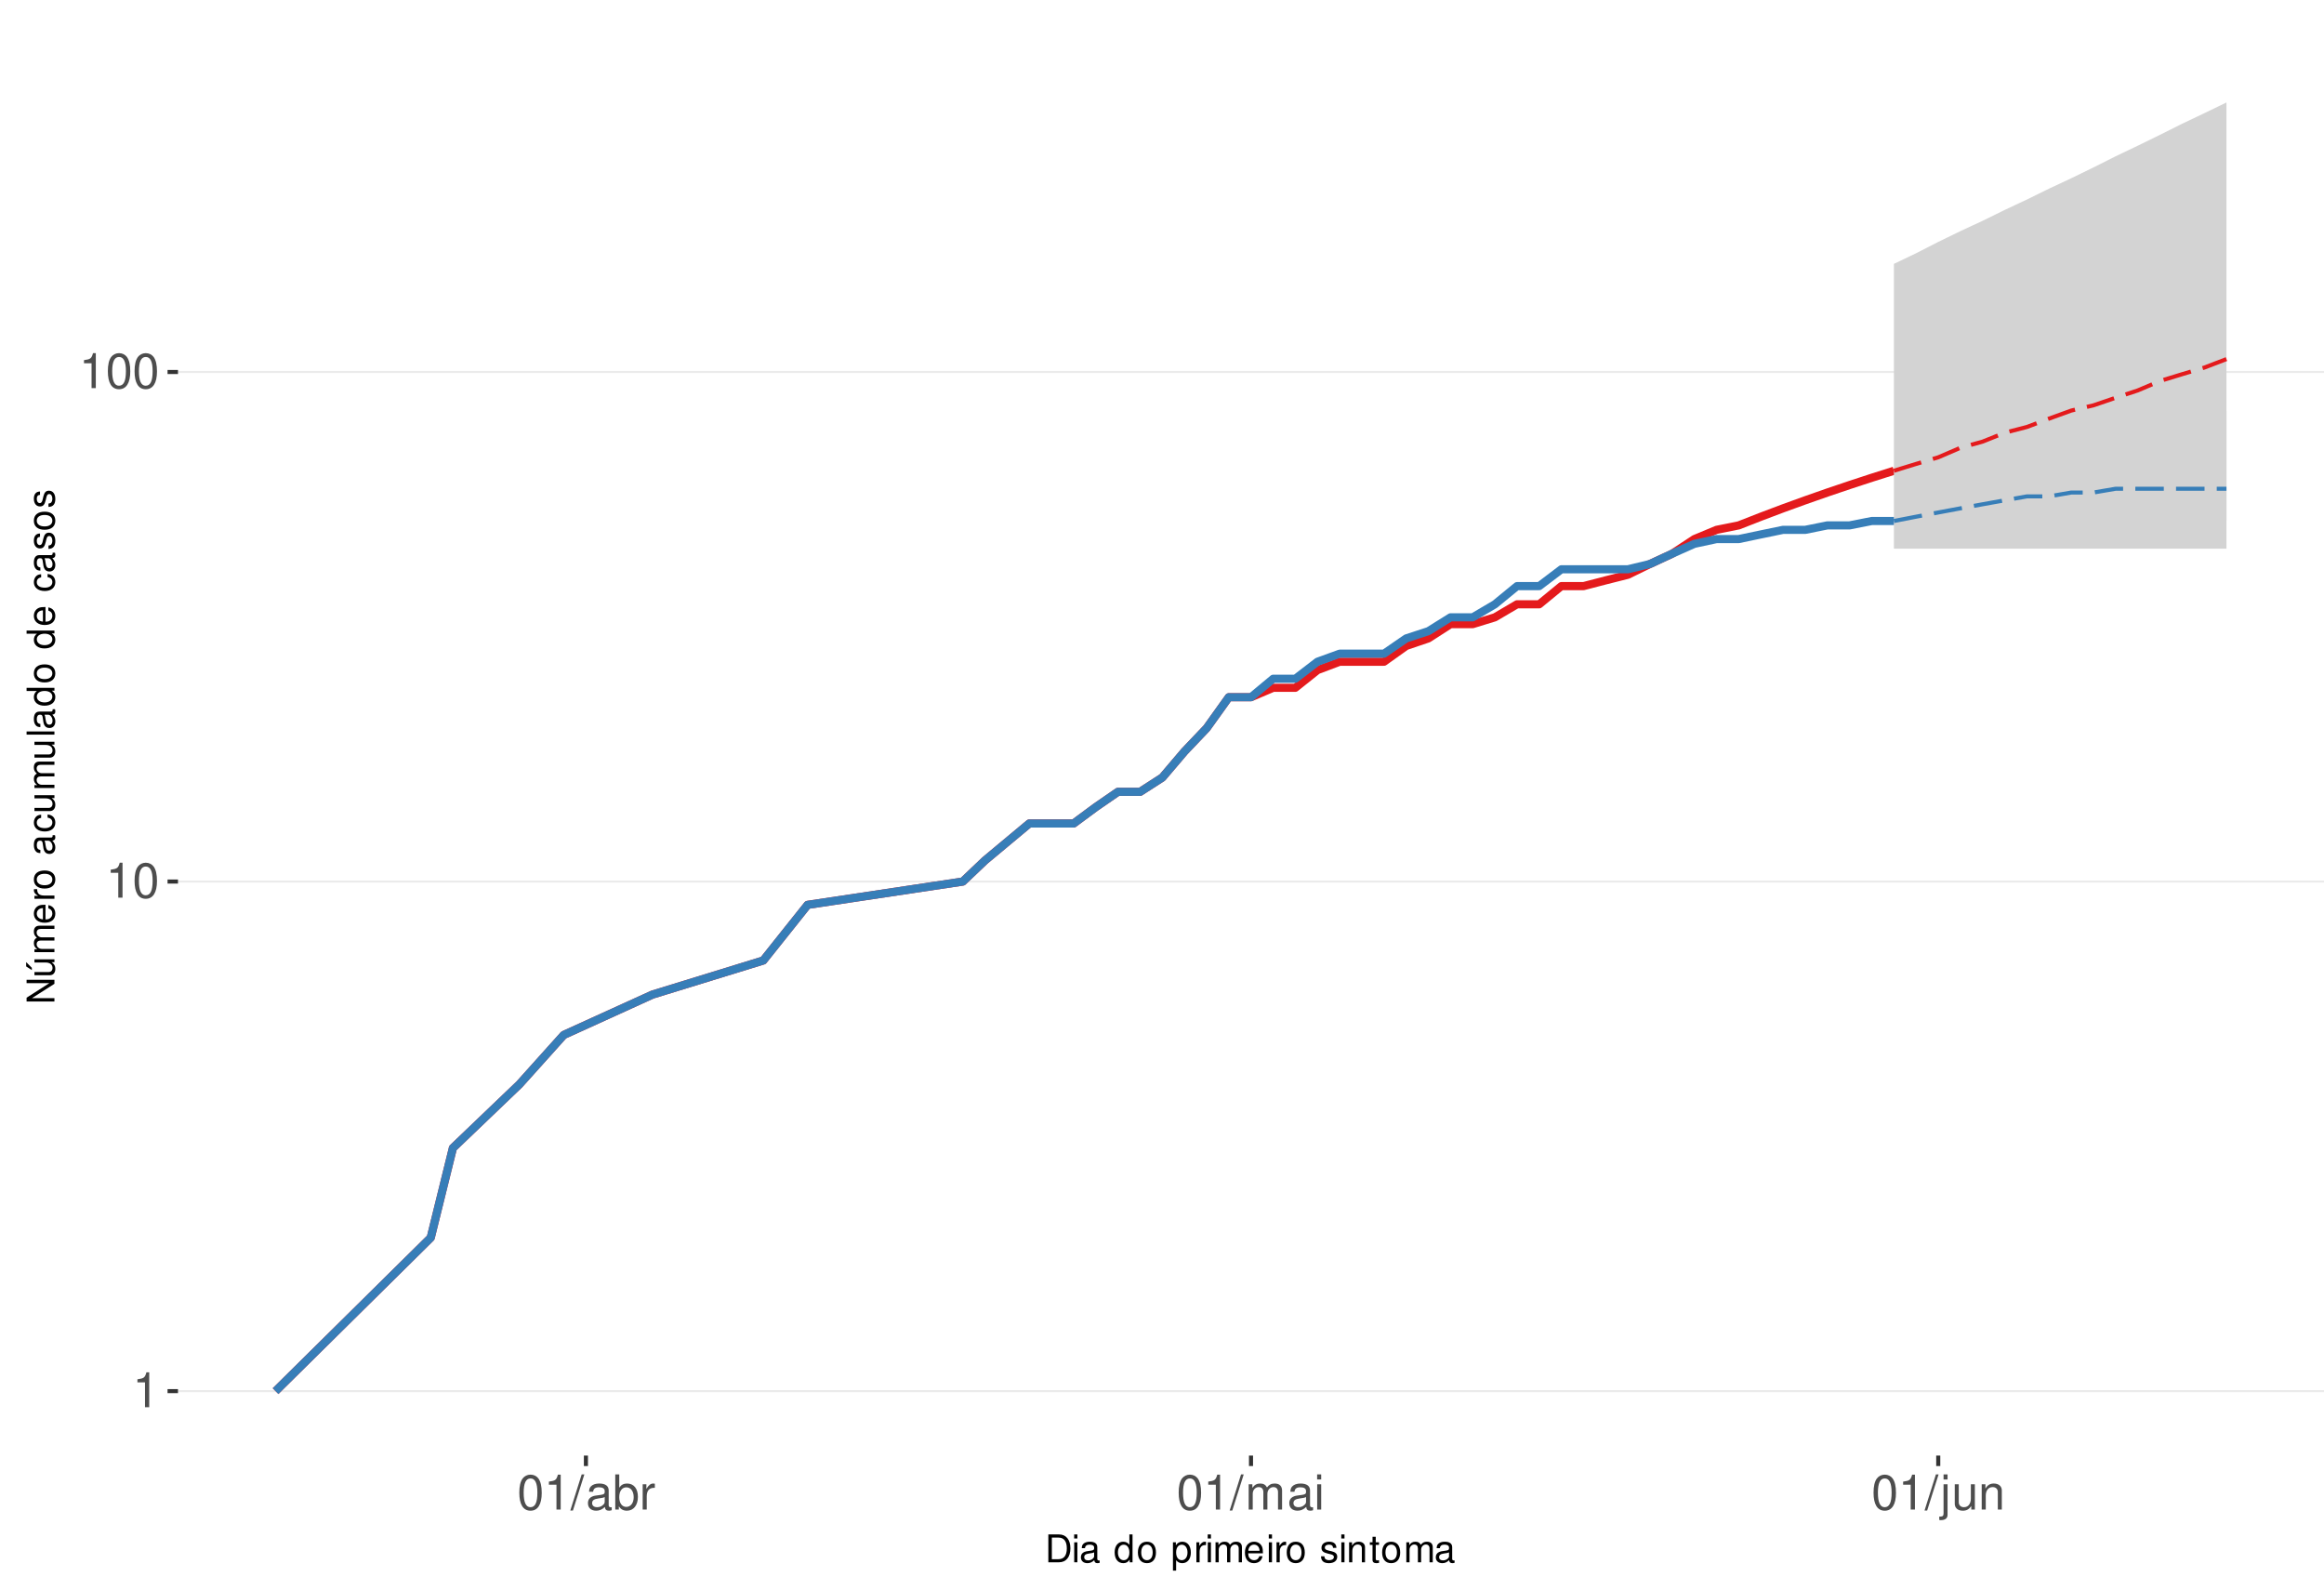
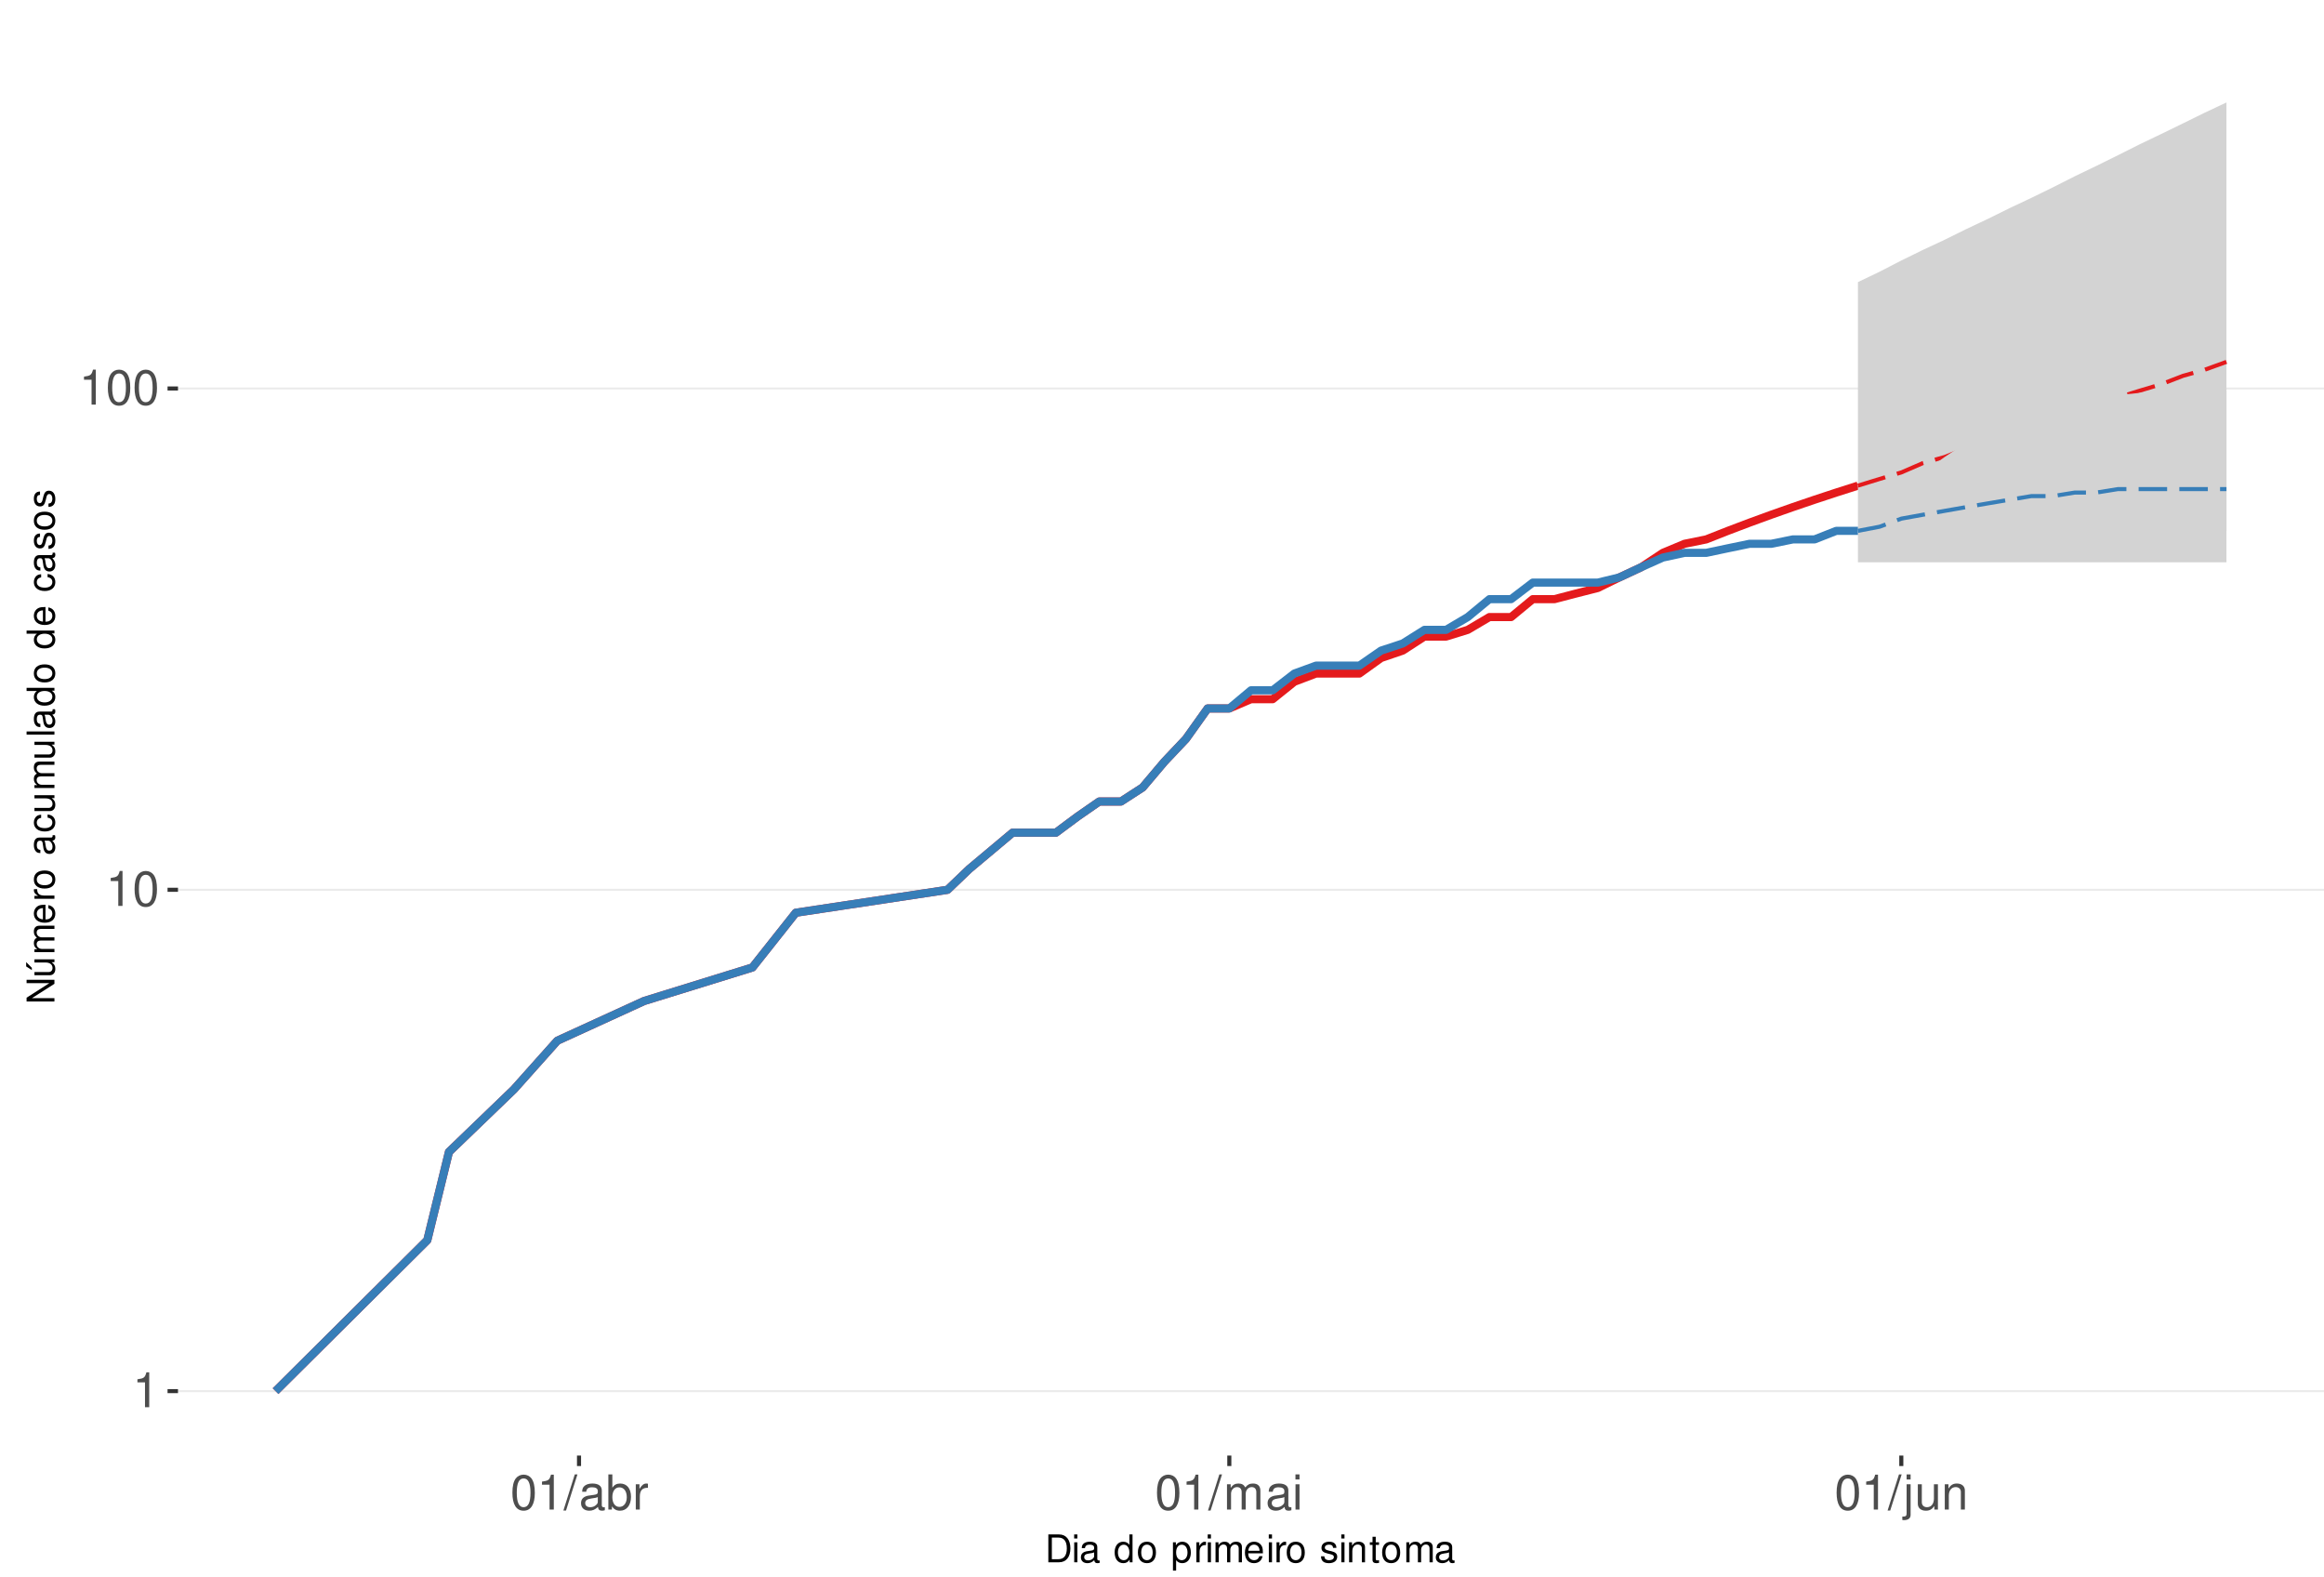
<svg xmlns="http://www.w3.org/2000/svg" xmlns:xlink="http://www.w3.org/1999/xlink" width="609pt" height="413pt" viewBox="0 0 609 413" version="1.1">
  <defs>
    <g>
      <symbol overflow="visible" id="glyph0-0">
        <path style="stroke:none;" d="" />
      </symbol>
      <symbol overflow="visible" id="glyph0-1">
        <path style="stroke:none;" d="M 3.281 -6.516 L 3.281 0 L 4.391 0 L 4.391 -9.156 L 3.656 -9.156 C 3.266 -7.75 3.016 -7.562 1.297 -7.328 L 1.297 -6.516 Z M 3.281 -6.516 " />
      </symbol>
      <symbol overflow="visible" id="glyph0-2">
        <path style="stroke:none;" d="M 3.484 -9.156 C 2.641 -9.156 1.891 -8.766 1.422 -8.156 C 0.828 -7.344 0.547 -6.125 0.547 -4.422 C 0.547 -1.344 1.562 0.297 3.484 0.297 C 5.375 0.297 6.422 -1.344 6.422 -4.359 C 6.422 -6.125 6.141 -7.312 5.547 -8.156 C 5.078 -8.781 4.328 -9.156 3.484 -9.156 Z M 3.484 -8.156 C 4.688 -8.156 5.281 -6.938 5.281 -4.453 C 5.281 -1.844 4.703 -0.625 3.453 -0.625 C 2.281 -0.625 1.688 -1.891 1.688 -4.422 C 1.688 -6.938 2.281 -8.156 3.484 -8.156 Z M 3.484 -8.156 " />
      </symbol>
      <symbol overflow="visible" id="glyph0-3">
        <path style="stroke:none;" d="M 2.891 -9.219 L -0.094 0.25 L 0.594 0.25 L 3.594 -9.219 Z M 2.891 -9.219 " />
      </symbol>
      <symbol overflow="visible" id="glyph0-4">
        <path style="stroke:none;" d="M 6.766 -0.625 C 6.656 -0.594 6.609 -0.594 6.547 -0.594 C 6.172 -0.594 5.969 -0.781 5.969 -1.109 L 5.969 -5.016 C 5.969 -6.188 5.109 -6.828 3.484 -6.828 C 2.5 -6.828 1.734 -6.547 1.281 -6.047 C 0.969 -5.703 0.844 -5.328 0.828 -4.672 L 1.891 -4.672 C 1.969 -5.484 2.453 -5.844 3.438 -5.844 C 4.406 -5.844 4.922 -5.5 4.922 -4.859 L 4.922 -4.578 C 4.906 -4.125 4.688 -3.969 3.828 -3.844 C 2.328 -3.656 2.094 -3.609 1.703 -3.438 C 0.922 -3.109 0.531 -2.531 0.531 -1.672 C 0.531 -0.469 1.359 0.297 2.703 0.297 C 3.547 0.297 4.219 0 4.969 -0.688 C 5.031 0 5.359 0.297 6.047 0.297 C 6.281 0.297 6.422 0.266 6.766 0.172 Z M 4.922 -2.094 C 4.922 -1.734 4.828 -1.516 4.5 -1.234 C 4.078 -0.828 3.562 -0.625 2.938 -0.625 C 2.109 -0.625 1.625 -1.031 1.625 -1.703 C 1.625 -2.391 2.094 -2.75 3.234 -2.906 C 4.359 -3.062 4.562 -3.109 4.922 -3.281 Z M 4.922 -2.094 " />
      </symbol>
      <symbol overflow="visible" id="glyph0-5">
        <path style="stroke:none;" d="M 0.688 -9.219 L 0.688 0 L 1.625 0 L 1.625 -0.844 C 2.141 -0.078 2.812 0.297 3.734 0.297 C 5.484 0.297 6.625 -1.141 6.625 -3.344 C 6.625 -5.5 5.547 -6.828 3.781 -6.828 C 2.875 -6.828 2.234 -6.484 1.734 -5.734 L 1.734 -9.219 Z M 3.578 -5.828 C 4.766 -5.828 5.516 -4.812 5.516 -3.234 C 5.516 -1.719 4.734 -0.703 3.578 -0.703 C 2.453 -0.703 1.734 -1.703 1.734 -3.266 C 1.734 -4.828 2.453 -5.828 3.578 -5.828 Z M 3.578 -5.828 " />
      </symbol>
      <symbol overflow="visible" id="glyph0-6">
        <path style="stroke:none;" d="M 0.875 -6.625 L 0.875 0 L 1.938 0 L 1.938 -3.438 C 1.953 -5.031 2.609 -5.75 4.062 -5.703 L 4.062 -6.781 C 3.891 -6.812 3.781 -6.828 3.656 -6.828 C 2.969 -6.828 2.453 -6.422 1.844 -5.422 L 1.844 -6.625 Z M 0.875 -6.625 " />
      </symbol>
      <symbol overflow="visible" id="glyph0-7">
        <path style="stroke:none;" d="M 0.891 -6.625 L 0.891 0 L 1.953 0 L 1.953 -4.156 C 1.953 -5.125 2.641 -5.891 3.5 -5.891 C 4.297 -5.891 4.734 -5.422 4.734 -4.562 L 4.734 0 L 5.797 0 L 5.797 -4.156 C 5.797 -5.125 6.5 -5.891 7.359 -5.891 C 8.125 -5.891 8.578 -5.406 8.578 -4.562 L 8.578 0 L 9.641 0 L 9.641 -4.969 C 9.641 -6.156 8.953 -6.828 7.719 -6.828 C 6.828 -6.828 6.297 -6.562 5.688 -5.812 C 5.297 -6.516 4.766 -6.828 3.891 -6.828 C 3.016 -6.828 2.422 -6.5 1.859 -5.688 L 1.859 -6.625 Z M 0.891 -6.625 " />
      </symbol>
      <symbol overflow="visible" id="glyph0-8">
        <path style="stroke:none;" d="M 1.891 -6.625 L 0.844 -6.625 L 0.844 0 L 1.891 0 Z M 1.891 -9.219 L 0.828 -9.219 L 0.828 -7.891 L 1.891 -7.891 Z M 1.891 -9.219 " />
      </symbol>
      <symbol overflow="visible" id="glyph0-9">
        <path style="stroke:none;" d="M 0.891 -6.625 L 0.891 0.969 C 0.891 1.625 0.688 1.828 0.031 1.828 C -0.047 1.828 -0.094 1.828 -0.234 1.828 L -0.234 2.719 C -0.094 2.75 -0.031 2.766 0.125 2.766 C 1.312 2.766 1.938 2.297 1.938 1.375 L 1.938 -6.625 Z M 1.938 -9.219 L 0.891 -9.219 L 0.891 -7.891 L 1.938 -7.891 Z M 1.938 -9.219 " />
      </symbol>
      <symbol overflow="visible" id="glyph0-10">
        <path style="stroke:none;" d="M 6.094 0 L 6.094 -6.625 L 5.047 -6.625 L 5.047 -2.875 C 5.047 -1.516 4.344 -0.625 3.234 -0.625 C 2.406 -0.625 1.875 -1.141 1.875 -1.938 L 1.875 -6.625 L 0.828 -6.625 L 0.828 -1.516 C 0.828 -0.422 1.641 0.297 2.938 0.297 C 3.906 0.297 4.531 -0.047 5.156 -0.922 L 5.156 0 Z M 6.094 0 " />
      </symbol>
      <symbol overflow="visible" id="glyph0-11">
        <path style="stroke:none;" d="M 0.891 -6.625 L 0.891 0 L 1.953 0 L 1.953 -3.656 C 1.953 -5.016 2.656 -5.891 3.75 -5.891 C 4.578 -5.891 5.109 -5.391 5.109 -4.594 L 5.109 0 L 6.156 0 L 6.156 -5.016 C 6.156 -6.109 5.344 -6.828 4.062 -6.828 C 3.078 -6.828 2.438 -6.438 1.859 -5.516 L 1.859 -6.625 Z M 0.891 -6.625 " />
      </symbol>
      <symbol overflow="visible" id="glyph1-0">
        <path style="stroke:none;" d="" />
      </symbol>
      <symbol overflow="visible" id="glyph1-1">
        <path style="stroke:none;" d="M 0.891 0 L 3.703 0 C 5.547 0 6.672 -1.375 6.672 -3.656 C 6.672 -5.906 5.547 -7.297 3.703 -7.297 L 0.891 -7.297 Z M 1.812 -0.812 L 1.812 -6.469 L 3.547 -6.469 C 4.984 -6.469 5.734 -5.5 5.734 -3.641 C 5.734 -1.797 4.984 -0.812 3.547 -0.812 Z M 1.812 -0.812 " />
      </symbol>
      <symbol overflow="visible" id="glyph1-2">
        <path style="stroke:none;" d="M 1.5 -5.234 L 0.672 -5.234 L 0.672 0 L 1.5 0 Z M 1.5 -7.297 L 0.656 -7.297 L 0.656 -6.234 L 1.5 -6.234 Z M 1.5 -7.297 " />
      </symbol>
      <symbol overflow="visible" id="glyph1-3">
        <path style="stroke:none;" d="M 5.344 -0.484 C 5.266 -0.469 5.219 -0.469 5.172 -0.469 C 4.875 -0.469 4.719 -0.625 4.719 -0.875 L 4.719 -3.953 C 4.719 -4.891 4.047 -5.391 2.75 -5.391 C 1.984 -5.391 1.375 -5.172 1.016 -4.781 C 0.766 -4.516 0.672 -4.203 0.656 -3.688 L 1.484 -3.688 C 1.562 -4.328 1.938 -4.625 2.719 -4.625 C 3.484 -4.625 3.891 -4.344 3.891 -3.844 L 3.891 -3.625 C 3.875 -3.266 3.703 -3.125 3.016 -3.047 C 1.844 -2.891 1.656 -2.844 1.344 -2.719 C 0.734 -2.453 0.422 -2 0.422 -1.312 C 0.422 -0.375 1.078 0.234 2.141 0.234 C 2.797 0.234 3.328 0 3.922 -0.547 C 3.984 0 4.234 0.234 4.781 0.234 C 4.953 0.234 5.062 0.203 5.344 0.141 Z M 3.891 -1.656 C 3.891 -1.375 3.812 -1.203 3.562 -0.969 C 3.219 -0.656 2.812 -0.5 2.312 -0.5 C 1.672 -0.5 1.297 -0.812 1.297 -1.344 C 1.297 -1.891 1.656 -2.172 2.547 -2.297 C 3.438 -2.422 3.609 -2.453 3.891 -2.594 Z M 3.891 -1.656 " />
      </symbol>
      <symbol overflow="visible" id="glyph1-4">
        <path style="stroke:none;" d="" />
      </symbol>
      <symbol overflow="visible" id="glyph1-5">
        <path style="stroke:none;" d="M 4.953 -7.297 L 4.125 -7.297 L 4.125 -4.578 C 3.766 -5.109 3.203 -5.391 2.516 -5.391 C 1.156 -5.391 0.266 -4.297 0.266 -2.625 C 0.266 -0.859 1.125 0.234 2.547 0.234 C 3.266 0.234 3.766 -0.047 4.203 -0.688 L 4.203 0 L 4.953 0 Z M 2.656 -4.609 C 3.547 -4.609 4.125 -3.812 4.125 -2.562 C 4.125 -1.344 3.547 -0.547 2.656 -0.547 C 1.734 -0.547 1.125 -1.359 1.125 -2.578 C 1.125 -3.797 1.734 -4.609 2.656 -4.609 Z M 2.656 -4.609 " />
      </symbol>
      <symbol overflow="visible" id="glyph1-6">
        <path style="stroke:none;" d="M 2.719 -5.391 C 1.234 -5.391 0.359 -4.344 0.359 -2.578 C 0.359 -0.812 1.234 0.234 2.734 0.234 C 4.203 0.234 5.094 -0.812 5.094 -2.547 C 5.094 -4.359 4.234 -5.391 2.719 -5.391 Z M 2.734 -4.625 C 3.672 -4.625 4.234 -3.844 4.234 -2.547 C 4.234 -1.312 3.656 -0.547 2.734 -0.547 C 1.797 -0.547 1.234 -1.312 1.234 -2.578 C 1.234 -3.844 1.797 -4.625 2.734 -4.625 Z M 2.734 -4.625 " />
      </symbol>
      <symbol overflow="visible" id="glyph1-7">
        <path style="stroke:none;" d="M 0.547 2.188 L 1.375 2.188 L 1.375 -0.547 C 1.812 -0.016 2.312 0.234 2.984 0.234 C 4.344 0.234 5.234 -0.859 5.234 -2.531 C 5.234 -4.297 4.375 -5.391 2.984 -5.391 C 2.266 -5.391 1.703 -5.062 1.312 -4.453 L 1.312 -5.234 L 0.547 -5.234 Z M 2.844 -4.609 C 3.766 -4.609 4.359 -3.797 4.359 -2.547 C 4.359 -1.359 3.75 -0.547 2.844 -0.547 C 1.953 -0.547 1.375 -1.344 1.375 -2.578 C 1.375 -3.812 1.953 -4.609 2.844 -4.609 Z M 2.844 -4.609 " />
      </symbol>
      <symbol overflow="visible" id="glyph1-8">
        <path style="stroke:none;" d="M 0.688 -5.234 L 0.688 0 L 1.531 0 L 1.531 -2.719 C 1.547 -3.984 2.062 -4.547 3.203 -4.516 L 3.203 -5.359 C 3.062 -5.375 2.984 -5.391 2.891 -5.391 C 2.344 -5.391 1.938 -5.062 1.453 -4.297 L 1.453 -5.234 Z M 0.688 -5.234 " />
      </symbol>
      <symbol overflow="visible" id="glyph1-9">
        <path style="stroke:none;" d="M 0.703 -5.234 L 0.703 0 L 1.547 0 L 1.547 -3.297 C 1.547 -4.047 2.094 -4.656 2.766 -4.656 C 3.391 -4.656 3.734 -4.281 3.734 -3.609 L 3.734 0 L 4.578 0 L 4.578 -3.297 C 4.578 -4.047 5.125 -4.656 5.812 -4.656 C 6.422 -4.656 6.781 -4.266 6.781 -3.609 L 6.781 0 L 7.625 0 L 7.625 -3.938 C 7.625 -4.875 7.078 -5.391 6.094 -5.391 C 5.406 -5.391 4.984 -5.188 4.484 -4.594 C 4.188 -5.156 3.766 -5.391 3.078 -5.391 C 2.375 -5.391 1.906 -5.125 1.469 -4.5 L 1.469 -5.234 Z M 0.703 -5.234 " />
      </symbol>
      <symbol overflow="visible" id="glyph1-10">
        <path style="stroke:none;" d="M 5.125 -2.344 C 5.125 -3.141 5.062 -3.625 4.922 -4.016 C 4.578 -4.875 3.781 -5.391 2.797 -5.391 C 1.344 -5.391 0.406 -4.281 0.406 -2.547 C 0.406 -0.812 1.297 0.234 2.781 0.234 C 3.984 0.234 4.812 -0.453 5.016 -1.594 L 4.188 -1.594 C 3.953 -0.906 3.484 -0.547 2.812 -0.547 C 2.281 -0.547 1.828 -0.781 1.547 -1.219 C 1.344 -1.516 1.281 -1.812 1.266 -2.344 Z M 1.297 -3.016 C 1.359 -3.984 1.953 -4.625 2.797 -4.625 C 3.641 -4.625 4.234 -3.953 4.234 -3.016 Z M 1.297 -3.016 " />
      </symbol>
      <symbol overflow="visible" id="glyph1-11">
        <path style="stroke:none;" d="M 4.375 -3.781 C 4.375 -4.812 3.688 -5.391 2.484 -5.391 C 1.266 -5.391 0.469 -4.766 0.469 -3.797 C 0.469 -2.969 0.891 -2.578 2.125 -2.281 L 2.906 -2.094 C 3.484 -1.953 3.719 -1.734 3.719 -1.375 C 3.719 -0.875 3.234 -0.547 2.5 -0.547 C 2.047 -0.547 1.672 -0.672 1.453 -0.891 C 1.328 -1.047 1.266 -1.188 1.219 -1.562 L 0.344 -1.562 C 0.375 -0.344 1.062 0.234 2.438 0.234 C 3.75 0.234 4.594 -0.422 4.594 -1.438 C 4.594 -2.203 4.156 -2.641 3.109 -2.891 L 2.312 -3.078 C 1.625 -3.234 1.344 -3.453 1.344 -3.828 C 1.344 -4.312 1.766 -4.625 2.453 -4.625 C 3.125 -4.625 3.484 -4.328 3.5 -3.781 Z M 4.375 -3.781 " />
      </symbol>
      <symbol overflow="visible" id="glyph1-12">
        <path style="stroke:none;" d="M 0.703 -5.234 L 0.703 0 L 1.547 0 L 1.547 -2.891 C 1.547 -3.953 2.094 -4.656 2.953 -4.656 C 3.625 -4.656 4.047 -4.266 4.047 -3.625 L 4.047 0 L 4.875 0 L 4.875 -3.953 C 4.875 -4.828 4.219 -5.391 3.203 -5.391 C 2.438 -5.391 1.938 -5.094 1.469 -4.359 L 1.469 -5.234 Z M 0.703 -5.234 " />
      </symbol>
      <symbol overflow="visible" id="glyph1-13">
        <path style="stroke:none;" d="M 2.547 -5.234 L 1.688 -5.234 L 1.688 -6.688 L 0.844 -6.688 L 0.844 -5.234 L 0.141 -5.234 L 0.141 -4.562 L 0.844 -4.562 L 0.844 -0.594 C 0.844 -0.062 1.203 0.234 1.859 0.234 C 2.078 0.234 2.266 0.203 2.547 0.156 L 2.547 -0.547 C 2.422 -0.516 2.312 -0.5 2.141 -0.5 C 1.781 -0.5 1.688 -0.594 1.688 -0.969 L 1.688 -4.562 L 2.547 -4.562 Z M 2.547 -5.234 " />
      </symbol>
      <symbol overflow="visible" id="glyph2-0">
        <path style="stroke:none;" d="" />
      </symbol>
      <symbol overflow="visible" id="glyph2-1">
        <path style="stroke:none;" d="M -7.297 -6.453 L -7.297 -5.578 L -1.328 -5.578 L -7.297 -1.766 L -7.297 -0.766 L 0 -0.766 L 0 -1.641 L -5.906 -1.641 L 0 -5.406 L 0 -6.453 Z M -7.297 -6.453 " />
      </symbol>
      <symbol overflow="visible" id="glyph2-2">
        <path style="stroke:none;" d="M 0 -4.812 L -5.234 -4.812 L -5.234 -3.984 L -2.266 -3.984 C -1.203 -3.984 -0.5 -3.438 -0.5 -2.562 C -0.5 -1.906 -0.906 -1.484 -1.531 -1.484 L -5.234 -1.484 L -5.234 -0.656 L -1.203 -0.656 C -0.328 -0.656 0.234 -1.297 0.234 -2.312 C 0.234 -3.094 -0.047 -3.578 -0.734 -4.062 L 0 -4.062 Z M -7.406 -2.953 L -5.922 -2 L -5.922 -2.594 L -7.406 -4.094 Z M -7.406 -2.953 " />
      </symbol>
      <symbol overflow="visible" id="glyph2-3">
        <path style="stroke:none;" d="M -5.234 -0.703 L 0 -0.703 L 0 -1.547 L -3.297 -1.547 C -4.047 -1.547 -4.656 -2.094 -4.656 -2.766 C -4.656 -3.391 -4.281 -3.734 -3.609 -3.734 L 0 -3.734 L 0 -4.578 L -3.297 -4.578 C -4.047 -4.578 -4.656 -5.125 -4.656 -5.812 C -4.656 -6.422 -4.266 -6.781 -3.609 -6.781 L 0 -6.781 L 0 -7.625 L -3.938 -7.625 C -4.875 -7.625 -5.391 -7.078 -5.391 -6.094 C -5.391 -5.406 -5.188 -4.984 -4.594 -4.484 C -5.156 -4.188 -5.391 -3.766 -5.391 -3.078 C -5.391 -2.375 -5.125 -1.906 -4.5 -1.469 L -5.234 -1.469 Z M -5.234 -0.703 " />
      </symbol>
      <symbol overflow="visible" id="glyph2-4">
        <path style="stroke:none;" d="M -2.344 -5.125 C -3.141 -5.125 -3.625 -5.062 -4.016 -4.922 C -4.875 -4.578 -5.391 -3.781 -5.391 -2.797 C -5.391 -1.344 -4.281 -0.406 -2.547 -0.406 C -0.812 -0.406 0.234 -1.297 0.234 -2.781 C 0.234 -3.984 -0.453 -4.812 -1.594 -5.016 L -1.594 -4.188 C -0.906 -3.953 -0.547 -3.484 -0.547 -2.812 C -0.547 -2.281 -0.781 -1.828 -1.219 -1.547 C -1.516 -1.344 -1.812 -1.281 -2.344 -1.266 Z M -3.016 -1.297 C -3.984 -1.359 -4.625 -1.953 -4.625 -2.797 C -4.625 -3.641 -3.953 -4.234 -3.016 -4.234 Z M -3.016 -1.297 " />
      </symbol>
      <symbol overflow="visible" id="glyph2-5">
        <path style="stroke:none;" d="M -5.234 -0.688 L 0 -0.688 L 0 -1.531 L -2.719 -1.531 C -3.984 -1.547 -4.547 -2.062 -4.516 -3.203 L -5.359 -3.203 C -5.375 -3.062 -5.391 -2.984 -5.391 -2.891 C -5.391 -2.344 -5.062 -1.938 -4.297 -1.453 L -5.234 -1.453 Z M -5.234 -0.688 " />
      </symbol>
      <symbol overflow="visible" id="glyph2-6">
        <path style="stroke:none;" d="M -5.391 -2.719 C -5.391 -1.234 -4.344 -0.359 -2.578 -0.359 C -0.812 -0.359 0.234 -1.234 0.234 -2.734 C 0.234 -4.203 -0.812 -5.094 -2.547 -5.094 C -4.359 -5.094 -5.391 -4.234 -5.391 -2.719 Z M -4.625 -2.734 C -4.625 -3.672 -3.844 -4.234 -2.547 -4.234 C -1.312 -4.234 -0.547 -3.656 -0.547 -2.734 C -0.547 -1.797 -1.312 -1.234 -2.578 -1.234 C -3.844 -1.234 -4.625 -1.797 -4.625 -2.734 Z M -4.625 -2.734 " />
      </symbol>
      <symbol overflow="visible" id="glyph2-7">
        <path style="stroke:none;" d="" />
      </symbol>
      <symbol overflow="visible" id="glyph2-8">
        <path style="stroke:none;" d="M -0.484 -5.344 C -0.469 -5.266 -0.469 -5.219 -0.469 -5.172 C -0.469 -4.875 -0.625 -4.719 -0.875 -4.719 L -3.953 -4.719 C -4.891 -4.719 -5.391 -4.047 -5.391 -2.75 C -5.391 -1.984 -5.172 -1.375 -4.781 -1.016 C -4.516 -0.766 -4.203 -0.672 -3.688 -0.656 L -3.688 -1.484 C -4.328 -1.562 -4.625 -1.938 -4.625 -2.719 C -4.625 -3.484 -4.344 -3.891 -3.844 -3.891 L -3.625 -3.891 C -3.266 -3.875 -3.125 -3.703 -3.047 -3.016 C -2.891 -1.844 -2.844 -1.656 -2.719 -1.344 C -2.453 -0.734 -2 -0.422 -1.312 -0.422 C -0.375 -0.422 0.234 -1.078 0.234 -2.141 C 0.234 -2.797 0 -3.328 -0.547 -3.922 C 0 -3.984 0.234 -4.234 0.234 -4.781 C 0.234 -4.953 0.203 -5.062 0.141 -5.344 Z M -1.656 -3.891 C -1.375 -3.891 -1.203 -3.812 -0.969 -3.562 C -0.656 -3.219 -0.5 -2.812 -0.5 -2.312 C -0.5 -1.672 -0.812 -1.297 -1.344 -1.297 C -1.891 -1.297 -2.172 -1.656 -2.297 -2.547 C -2.422 -3.438 -2.453 -3.609 -2.594 -3.891 Z M -1.656 -3.891 " />
      </symbol>
      <symbol overflow="visible" id="glyph2-9">
        <path style="stroke:none;" d="M -3.484 -4.703 C -3.984 -4.672 -4.312 -4.562 -4.609 -4.359 C -5.094 -4 -5.391 -3.375 -5.391 -2.641 C -5.391 -1.219 -4.266 -0.312 -2.531 -0.312 C -0.844 -0.312 0.234 -1.203 0.234 -2.625 C 0.234 -3.875 -0.516 -4.672 -1.797 -4.766 L -1.797 -3.938 C -0.953 -3.797 -0.547 -3.359 -0.547 -2.656 C -0.547 -1.734 -1.297 -1.188 -2.531 -1.188 C -3.844 -1.188 -4.625 -1.719 -4.625 -2.625 C -4.625 -3.328 -4.203 -3.766 -3.484 -3.875 Z M -3.484 -4.703 " />
      </symbol>
      <symbol overflow="visible" id="glyph2-10">
        <path style="stroke:none;" d="M 0 -4.812 L -5.234 -4.812 L -5.234 -3.984 L -2.266 -3.984 C -1.203 -3.984 -0.5 -3.438 -0.5 -2.562 C -0.5 -1.906 -0.906 -1.484 -1.531 -1.484 L -5.234 -1.484 L -5.234 -0.656 L -1.203 -0.656 C -0.328 -0.656 0.234 -1.297 0.234 -2.312 C 0.234 -3.094 -0.047 -3.578 -0.734 -4.062 L 0 -4.062 Z M 0 -4.812 " />
      </symbol>
      <symbol overflow="visible" id="glyph2-11">
        <path style="stroke:none;" d="M -7.297 -1.516 L -7.297 -0.688 L 0 -0.688 L 0 -1.516 Z M -7.297 -1.516 " />
      </symbol>
      <symbol overflow="visible" id="glyph2-12">
        <path style="stroke:none;" d="M -7.297 -4.953 L -7.297 -4.125 L -4.578 -4.125 C -5.109 -3.766 -5.391 -3.203 -5.391 -2.516 C -5.391 -1.156 -4.297 -0.266 -2.625 -0.266 C -0.859 -0.266 0.234 -1.125 0.234 -2.547 C 0.234 -3.266 -0.047 -3.766 -0.688 -4.203 L 0 -4.203 L 0 -4.953 Z M -4.609 -2.656 C -4.609 -3.547 -3.812 -4.125 -2.562 -4.125 C -1.344 -4.125 -0.547 -3.547 -0.547 -2.656 C -0.547 -1.734 -1.359 -1.125 -2.578 -1.125 C -3.797 -1.125 -4.609 -1.734 -4.609 -2.656 Z M -4.609 -2.656 " />
      </symbol>
      <symbol overflow="visible" id="glyph2-13">
        <path style="stroke:none;" d="M -3.781 -4.375 C -4.812 -4.375 -5.391 -3.688 -5.391 -2.484 C -5.391 -1.266 -4.766 -0.469 -3.797 -0.469 C -2.969 -0.469 -2.578 -0.891 -2.281 -2.125 L -2.094 -2.906 C -1.953 -3.484 -1.734 -3.719 -1.375 -3.719 C -0.875 -3.719 -0.547 -3.234 -0.547 -2.5 C -0.547 -2.047 -0.672 -1.672 -0.891 -1.453 C -1.047 -1.328 -1.188 -1.266 -1.562 -1.219 L -1.562 -0.344 C -0.344 -0.375 0.234 -1.062 0.234 -2.438 C 0.234 -3.75 -0.422 -4.594 -1.438 -4.594 C -2.203 -4.594 -2.641 -4.156 -2.891 -3.109 L -3.078 -2.312 C -3.234 -1.625 -3.453 -1.344 -3.828 -1.344 C -4.312 -1.344 -4.625 -1.766 -4.625 -2.453 C -4.625 -3.125 -4.328 -3.484 -3.781 -3.5 Z M -3.781 -4.375 " />
      </symbol>
    </g>
    <clipPath id="clip1">
      <path d="M 46.645 9.961 L 609 9.961 L 609 381.328 L 46.645 381.328 Z M 46.645 9.961 " />
    </clipPath>
    <clipPath id="clip2">
      <path d="M 46.645 364 L 609 364 L 609 365 L 46.645 365 Z M 46.645 364 " />
    </clipPath>
    <clipPath id="clip3">
-       <path d="M 46.645 230 L 609 230 L 609 232 L 46.645 232 Z M 46.645 230 " />
+       <path d="M 46.645 232 L 609 232 L 609 234 L 46.645 234 Z M 46.645 232 " />
    </clipPath>
    <clipPath id="clip4">
-       <path d="M 46.645 97 L 609 97 L 609 98 L 46.645 98 Z M 46.645 97 " />
+       <path d="M 46.645 101 L 609 101 L 609 103 L 46.645 103 Z M 46.645 101 " />
    </clipPath>
  </defs>
  <g id="surface37">
    <rect x="0" y="0" width="609" height="413" style="fill:rgb(100%,100%,100%);fill-opacity:1;stroke:none;" />
    <rect x="0" y="0" width="609" height="413" style="fill:rgb(100%,100%,100%);fill-opacity:1;stroke:none;" />
    <path style="fill:none;stroke-width:1.067;stroke-linecap:round;stroke-linejoin:round;stroke:rgb(100%,100%,100%);stroke-opacity:1;stroke-miterlimit:10;" d="M 0 413 L 609 413 L 609 0 L 0 0 Z M 0 413 " />
    <g clip-path="url(#clip1)" clip-rule="nonzero">
      <path style=" stroke:none;fill-rule:nonzero;fill:rgb(100%,100%,100%);fill-opacity:1;" d="M 46.645 381.328 L 609 381.328 L 609 9.961 L 46.645 9.961 Z M 46.645 381.328 " />
    </g>
    <g clip-path="url(#clip2)" clip-rule="nonzero">
      <path style="fill:none;stroke-width:0.533;stroke-linecap:butt;stroke-linejoin:round;stroke:rgb(92.157%,92.157%,92.157%);stroke-opacity:1;stroke-miterlimit:10;" d="M 46.645 364.449 L 609 364.449 " />
    </g>
    <g clip-path="url(#clip3)" clip-rule="nonzero">
-       <path style="fill:none;stroke-width:0.533;stroke-linecap:butt;stroke-linejoin:round;stroke:rgb(92.157%,92.157%,92.157%);stroke-opacity:1;stroke-miterlimit:10;" d="M 46.645 230.949 L 609 230.949 " />
+       <path style="fill:none;stroke-width:0.533;stroke-linecap:butt;stroke-linejoin:round;stroke:rgb(92.157%,92.157%,92.157%);stroke-opacity:1;stroke-miterlimit:10;" d="M 46.645 233.113 L 609 233.113 " />
    </g>
    <g clip-path="url(#clip4)" clip-rule="nonzero">
-       <path style="fill:none;stroke-width:0.533;stroke-linecap:butt;stroke-linejoin:round;stroke:rgb(92.157%,92.157%,92.157%);stroke-opacity:1;stroke-miterlimit:10;" d="M 46.645 97.453 L 609 97.453 " />
-     </g>
-     <path style="fill:none;stroke-width:2.134;stroke-linecap:butt;stroke-linejoin:round;stroke:rgb(89.412%,10.196%,10.98%);stroke-opacity:1;stroke-miterlimit:10;" d="M 72.207 364.449 L 112.871 324.262 L 118.684 300.754 L 136.109 284.074 L 147.73 271.137 L 170.969 260.566 L 200.016 251.629 L 211.633 237.059 L 252.301 230.949 L 258.109 225.426 L 269.727 215.738 L 281.348 215.738 L 287.156 211.441 L 292.965 207.441 L 298.773 207.441 L 304.586 203.699 L 310.395 196.871 L 316.203 190.762 L 322.012 182.66 L 327.824 182.66 L 333.633 180.191 L 339.441 180.191 L 345.25 175.551 L 351.059 173.363 L 362.68 173.363 L 368.488 169.223 L 374.297 167.254 L 380.109 163.516 L 385.918 163.516 L 391.727 161.73 L 397.535 158.316 L 403.344 158.316 L 409.156 153.551 L 414.965 153.551 L 420.773 152.043 L 426.582 150.578 L 432.395 147.746 L 438.203 145.051 L 444.012 141.227 L 449.82 138.809 L 455.629 137.641 L 461.441 135.367 L 467.25 133.176 L 473.059 131.07 L 478.867 129.035 L 484.68 127.07 L 490.488 125.168 L 496.297 123.328 " />
-     <path style=" stroke:none;fill-rule:nonzero;fill:rgb(82.745%,82.745%,82.745%);fill-opacity:1;" d="M 496.297 69.125 L 502.105 66.348 L 507.914 63.375 L 513.727 60.547 L 519.535 57.848 L 525.344 54.992 L 531.152 52.27 L 536.961 49.414 L 542.773 46.695 L 548.582 43.867 L 554.391 40.949 L 560.199 38.172 L 566.012 35.324 L 571.82 32.422 L 577.629 29.656 L 583.438 26.844 L 583.438 143.746 L 496.297 143.746 Z M 496.297 69.125 " />
-     <path style="fill:none;stroke-width:1.067;stroke-linecap:butt;stroke-linejoin:round;stroke:rgb(89.412%,10.196%,10.98%);stroke-opacity:1;stroke-dasharray:7.469,3.201;stroke-miterlimit:10;" d="M 496.297 123.328 L 502.105 121.543 L 507.914 119.812 L 513.727 117.309 L 519.535 115.699 L 525.344 113.363 L 531.152 111.859 L 536.961 109.668 L 542.773 107.562 L 548.582 106.195 L 554.391 104.207 L 560.199 102.285 L 566.012 99.82 L 571.82 98.035 L 577.629 96.305 L 583.438 94.074 " />
-     <path style="fill:none;stroke-width:2.134;stroke-linecap:butt;stroke-linejoin:round;stroke:rgb(21.569%,49.412%,72.157%);stroke-opacity:1;stroke-miterlimit:10;" d="M 72.207 364.449 L 112.871 324.262 L 118.684 300.754 L 136.109 284.074 L 147.73 271.137 L 170.969 260.566 L 200.016 251.629 L 211.633 237.059 L 252.301 230.949 L 258.109 225.426 L 269.727 215.738 L 281.348 215.738 L 287.156 211.441 L 292.965 207.441 L 298.773 207.441 L 304.586 203.699 L 310.395 196.871 L 316.203 190.762 L 322.012 182.66 L 327.824 182.66 L 333.633 177.824 L 339.441 177.824 L 345.25 173.363 L 351.059 171.254 L 362.68 171.254 L 368.488 167.254 L 374.297 165.355 L 380.109 161.73 L 385.918 161.73 L 391.727 158.316 L 397.535 153.551 L 403.344 153.551 L 409.156 149.145 L 426.582 149.145 L 432.395 147.746 L 438.203 145.051 L 444.012 142.473 L 449.82 141.227 L 455.629 141.227 L 461.441 140.008 L 467.25 138.809 L 473.059 138.809 L 478.867 137.641 L 484.68 137.641 L 490.488 136.492 L 496.297 136.492 " />
-     <path style=" stroke:none;fill-rule:nonzero;fill:rgb(82.745%,82.745%,82.745%);fill-opacity:1;" d="M 496.297 136.492 L 502.105 131.07 L 507.914 127.07 L 513.727 122.43 L 519.535 119.812 L 525.344 116.5 L 531.152 114.133 L 536.961 112.605 L 542.773 111.117 L 548.582 109.668 L 554.391 108.254 L 560.199 108.254 L 566.012 107.562 L 583.438 107.562 L 583.438 136.492 Z M 496.297 136.492 " />
-     <path style="fill:none;stroke-width:1.067;stroke-linecap:butt;stroke-linejoin:round;stroke:rgb(21.569%,49.412%,72.157%);stroke-opacity:1;stroke-dasharray:7.469,3.201;stroke-miterlimit:10;" d="M 496.297 136.492 L 502.105 135.367 L 507.914 134.262 L 513.727 133.176 L 519.535 132.113 L 525.344 131.07 L 531.152 130.043 L 536.961 130.043 L 542.773 129.035 L 548.582 129.035 L 554.391 128.043 L 583.438 128.043 " />
+       <path style="fill:none;stroke-width:0.533;stroke-linecap:butt;stroke-linejoin:round;stroke:rgb(92.157%,92.157%,92.157%);stroke-opacity:1;stroke-miterlimit:10;" d="M 46.645 101.777 L 609 101.777 " />
+     </g>
+     <path style="fill:none;stroke-width:2.134;stroke-linecap:butt;stroke-linejoin:round;stroke:rgb(89.412%,10.196%,10.98%);stroke-opacity:1;stroke-miterlimit:10;" d="M 72.207 364.449 L 111.969 324.914 L 117.648 301.785 L 134.691 285.375 L 146.051 272.648 L 168.773 262.25 L 197.176 253.457 L 208.535 239.121 L 248.297 233.113 L 253.977 227.676 L 265.34 218.148 L 276.699 218.148 L 282.379 213.922 L 288.059 209.984 L 293.742 209.984 L 299.422 206.305 L 305.102 199.586 L 310.781 193.574 L 316.461 185.605 L 322.141 185.605 L 327.824 183.176 L 333.504 183.176 L 339.184 178.609 L 344.863 176.457 L 356.223 176.457 L 361.906 172.383 L 367.586 170.449 L 373.266 166.77 L 378.945 166.77 L 384.625 165.012 L 390.305 161.656 L 395.988 161.656 L 401.668 156.965 L 407.348 156.965 L 413.027 155.484 L 418.707 154.039 L 424.387 151.258 L 430.07 148.602 L 435.75 144.84 L 441.43 142.465 L 447.109 141.312 L 452.789 139.074 L 458.469 136.922 L 464.152 134.848 L 469.832 132.848 L 475.512 130.914 L 481.191 129.043 L 486.871 127.23 " />
+     <path style=" stroke:none;fill-rule:nonzero;fill:rgb(82.745%,82.745%,82.745%);fill-opacity:1;" d="M 486.871 73.906 L 492.555 71.176 L 498.234 68.25 L 503.914 65.465 L 509.594 62.812 L 515.273 60.004 L 520.953 57.324 L 526.637 54.516 L 532.316 51.84 L 537.996 49.059 L 543.676 46.188 L 549.355 43.457 L 555.035 40.652 L 560.719 37.797 L 566.398 35.074 L 572.078 32.309 L 577.758 29.512 L 583.438 26.844 L 583.438 147.32 L 486.871 147.32 Z M 486.871 73.906 " />
+     <path style="fill:none;stroke-width:1.067;stroke-linecap:butt;stroke-linejoin:round;stroke:rgb(89.412%,10.196%,10.98%);stroke-opacity:1;stroke-dasharray:7.469,3.201;stroke-miterlimit:10;" d="M 486.871 127.23 L 492.555 125.477 L 498.234 123.773 L 503.914 121.312 L 509.594 119.727 L 515.273 117.43 L 520.953 115.949 L 526.637 113.797 L 532.316 111.723 L 537.996 110.379 L 543.676 108.422 L 549.355 106.531 L 555.035 104.105 L 560.719 102.348 L 566.398 100.645 L 572.078 98.453 L 577.758 96.859 L 583.438 94.805 " />
+     <path style="fill:none;stroke-width:2.134;stroke-linecap:butt;stroke-linejoin:round;stroke:rgb(21.569%,49.412%,72.157%);stroke-opacity:1;stroke-miterlimit:10;" d="M 72.207 364.449 L 111.969 324.914 L 117.648 301.785 L 134.691 285.375 L 146.051 272.648 L 168.773 262.25 L 197.176 253.457 L 208.535 239.121 L 248.297 233.113 L 253.977 227.676 L 265.34 218.148 L 276.699 218.148 L 282.379 213.922 L 288.059 209.984 L 293.742 209.984 L 299.422 206.305 L 305.102 199.586 L 310.781 193.574 L 316.461 185.605 L 322.141 185.605 L 327.824 180.848 L 333.504 180.848 L 339.184 176.457 L 344.863 174.383 L 356.223 174.383 L 361.906 170.449 L 367.586 168.578 L 373.266 165.012 L 378.945 165.012 L 384.625 161.656 L 390.305 156.965 L 395.988 156.965 L 401.668 152.633 L 418.707 152.633 L 424.387 151.258 L 430.07 148.602 L 435.75 146.066 L 441.43 144.84 L 447.109 144.84 L 452.789 143.641 L 458.469 142.465 L 464.152 142.465 L 469.832 141.312 L 475.512 141.312 L 481.191 139.074 L 486.871 139.074 " />
+     <path style=" stroke:none;fill-rule:nonzero;fill:rgb(82.745%,82.745%,82.745%);fill-opacity:1;" d="M 486.871 139.074 L 492.555 133.84 L 498.234 128.129 L 503.914 123.773 L 509.594 119.727 L 515.273 115.949 L 520.953 113.094 L 526.637 111.047 L 532.316 108.422 L 537.996 106.531 L 543.676 105.305 L 549.355 104.105 L 555.035 103.512 L 560.719 102.93 L 566.398 102.348 L 583.438 102.348 L 583.438 139.074 Z M 486.871 139.074 " />
+     <path style="fill:none;stroke-width:1.067;stroke-linecap:butt;stroke-linejoin:round;stroke:rgb(21.569%,49.412%,72.157%);stroke-opacity:1;stroke-dasharray:7.469,3.201;stroke-miterlimit:10;" d="M 486.871 139.074 L 492.555 137.988 L 498.234 135.875 L 503.914 134.848 L 509.594 133.84 L 515.273 132.848 L 520.953 131.871 L 526.637 130.914 L 532.316 129.969 L 537.996 129.969 L 543.676 129.043 L 549.355 129.043 L 555.035 128.129 L 583.438 128.129 " />
    <g style="fill:rgb(30.196%,30.196%,30.196%);fill-opacity:1;">
      <use xlink:href="#glyph0-1" x="34.715" y="368.671" />
    </g>
    <g style="fill:rgb(30.196%,30.196%,30.196%);fill-opacity:1;">
-       <use xlink:href="#glyph0-1" x="27.715" y="235.171" />
-       <use xlink:href="#glyph0-2" x="34.715" y="235.171" />
-     </g>
-     <g style="fill:rgb(30.196%,30.196%,30.196%);fill-opacity:1;">
-       <use xlink:href="#glyph0-1" x="20.715" y="101.675" />
-       <use xlink:href="#glyph0-2" x="27.715" y="101.675" />
-       <use xlink:href="#glyph0-2" x="34.715" y="101.675" />
+       <use xlink:href="#glyph0-1" x="27.715" y="237.335" />
+       <use xlink:href="#glyph0-2" x="34.715" y="237.335" />
+     </g>
+     <g style="fill:rgb(30.196%,30.196%,30.196%);fill-opacity:1;">
+       <use xlink:href="#glyph0-1" x="20.715" y="105.999" />
+       <use xlink:href="#glyph0-2" x="27.715" y="105.999" />
+       <use xlink:href="#glyph0-2" x="34.715" y="105.999" />
    </g>
    <path style="fill:none;stroke-width:1.067;stroke-linecap:butt;stroke-linejoin:round;stroke:rgb(20%,20%,20%);stroke-opacity:1;stroke-miterlimit:10;" d="M 43.906 364.449 L 46.645 364.449 " />
-     <path style="fill:none;stroke-width:1.067;stroke-linecap:butt;stroke-linejoin:round;stroke:rgb(20%,20%,20%);stroke-opacity:1;stroke-miterlimit:10;" d="M 43.906 230.949 L 46.645 230.949 " />
-     <path style="fill:none;stroke-width:1.067;stroke-linecap:butt;stroke-linejoin:round;stroke:rgb(20%,20%,20%);stroke-opacity:1;stroke-miterlimit:10;" d="M 43.906 97.453 L 46.645 97.453 " />
-     <path style="fill:none;stroke-width:1.067;stroke-linecap:butt;stroke-linejoin:round;stroke:rgb(20%,20%,20%);stroke-opacity:1;stroke-miterlimit:10;" d="M 153.539 384.07 L 153.539 381.328 " />
-     <path style="fill:none;stroke-width:1.067;stroke-linecap:butt;stroke-linejoin:round;stroke:rgb(20%,20%,20%);stroke-opacity:1;stroke-miterlimit:10;" d="M 327.824 384.07 L 327.824 381.328 " />
-     <path style="fill:none;stroke-width:1.067;stroke-linecap:butt;stroke-linejoin:round;stroke:rgb(20%,20%,20%);stroke-opacity:1;stroke-miterlimit:10;" d="M 507.914 384.07 L 507.914 381.328 " />
-     <g style="fill:rgb(30.196%,30.196%,30.196%);fill-opacity:1;">
-       <use xlink:href="#glyph0-2" x="135.539" y="395.483" />
-       <use xlink:href="#glyph0-1" x="142.539" y="395.483" />
-       <use xlink:href="#glyph0-3" x="149.539" y="395.483" />
-       <use xlink:href="#glyph0-4" x="153.539" y="395.483" />
-       <use xlink:href="#glyph0-5" x="160.539" y="395.483" />
-       <use xlink:href="#glyph0-6" x="167.539" y="395.483" />
-     </g>
-     <g style="fill:rgb(30.196%,30.196%,30.196%);fill-opacity:1;">
-       <use xlink:href="#glyph0-2" x="308.324" y="395.483" />
-       <use xlink:href="#glyph0-1" x="315.324" y="395.483" />
-       <use xlink:href="#glyph0-3" x="322.324" y="395.483" />
-       <use xlink:href="#glyph0-7" x="326.324" y="395.483" />
-       <use xlink:href="#glyph0-4" x="337.324" y="395.483" />
-       <use xlink:href="#glyph0-8" x="344.324" y="395.483" />
-     </g>
-     <g style="fill:rgb(30.196%,30.196%,30.196%);fill-opacity:1;">
-       <use xlink:href="#glyph0-2" x="490.414" y="395.483" />
-       <use xlink:href="#glyph0-1" x="497.414" y="395.483" />
-       <use xlink:href="#glyph0-3" x="504.414" y="395.483" />
-       <use xlink:href="#glyph0-9" x="508.414" y="395.483" />
-       <use xlink:href="#glyph0-10" x="511.414" y="395.483" />
-       <use xlink:href="#glyph0-11" x="518.414" y="395.483" />
+     <path style="fill:none;stroke-width:1.067;stroke-linecap:butt;stroke-linejoin:round;stroke:rgb(20%,20%,20%);stroke-opacity:1;stroke-miterlimit:10;" d="M 43.906 233.113 L 46.645 233.113 " />
+     <path style="fill:none;stroke-width:1.067;stroke-linecap:butt;stroke-linejoin:round;stroke:rgb(20%,20%,20%);stroke-opacity:1;stroke-miterlimit:10;" d="M 43.906 101.777 L 46.645 101.777 " />
+     <path style="fill:none;stroke-width:1.067;stroke-linecap:butt;stroke-linejoin:round;stroke:rgb(20%,20%,20%);stroke-opacity:1;stroke-miterlimit:10;" d="M 151.73 384.07 L 151.73 381.328 " />
+     <path style="fill:none;stroke-width:1.067;stroke-linecap:butt;stroke-linejoin:round;stroke:rgb(20%,20%,20%);stroke-opacity:1;stroke-miterlimit:10;" d="M 322.141 384.07 L 322.141 381.328 " />
+     <path style="fill:none;stroke-width:1.067;stroke-linecap:butt;stroke-linejoin:round;stroke:rgb(20%,20%,20%);stroke-opacity:1;stroke-miterlimit:10;" d="M 498.234 384.07 L 498.234 381.328 " />
+     <g style="fill:rgb(30.196%,30.196%,30.196%);fill-opacity:1;">
+       <use xlink:href="#glyph0-2" x="133.73" y="395.483" />
+       <use xlink:href="#glyph0-1" x="140.73" y="395.483" />
+       <use xlink:href="#glyph0-3" x="147.73" y="395.483" />
+       <use xlink:href="#glyph0-4" x="151.73" y="395.483" />
+       <use xlink:href="#glyph0-5" x="158.73" y="395.483" />
+       <use xlink:href="#glyph0-6" x="165.73" y="395.483" />
+     </g>
+     <g style="fill:rgb(30.196%,30.196%,30.196%);fill-opacity:1;">
+       <use xlink:href="#glyph0-2" x="302.641" y="395.483" />
+       <use xlink:href="#glyph0-1" x="309.641" y="395.483" />
+       <use xlink:href="#glyph0-3" x="316.641" y="395.483" />
+       <use xlink:href="#glyph0-7" x="320.641" y="395.483" />
+       <use xlink:href="#glyph0-4" x="331.641" y="395.483" />
+       <use xlink:href="#glyph0-8" x="338.641" y="395.483" />
+     </g>
+     <g style="fill:rgb(30.196%,30.196%,30.196%);fill-opacity:1;">
+       <use xlink:href="#glyph0-2" x="480.734" y="395.483" />
+       <use xlink:href="#glyph0-1" x="487.734" y="395.483" />
+       <use xlink:href="#glyph0-3" x="494.734" y="395.483" />
+       <use xlink:href="#glyph0-9" x="498.734" y="395.483" />
+       <use xlink:href="#glyph0-10" x="501.734" y="395.483" />
+       <use xlink:href="#glyph0-11" x="508.734" y="395.483" />
    </g>
    <g style="fill:rgb(0%,0%,0%);fill-opacity:1;">
      <use xlink:href="#glyph1-1" x="273.824" y="409.29" />
      <use xlink:href="#glyph1-2" x="280.824" y="409.29" />
      <use xlink:href="#glyph1-3" x="282.824" y="409.29" />
      <use xlink:href="#glyph1-4" x="288.824" y="409.29" />
      <use xlink:href="#glyph1-5" x="291.824" y="409.29" />
      <use xlink:href="#glyph1-6" x="297.824" y="409.29" />
      <use xlink:href="#glyph1-4" x="303.824" y="409.29" />
      <use xlink:href="#glyph1-7" x="306.824" y="409.29" />
      <use xlink:href="#glyph1-8" x="312.824" y="409.29" />
      <use xlink:href="#glyph1-2" x="315.824" y="409.29" />
      <use xlink:href="#glyph1-9" x="317.824" y="409.29" />
      <use xlink:href="#glyph1-10" x="325.824" y="409.29" />
      <use xlink:href="#glyph1-2" x="331.824" y="409.29" />
      <use xlink:href="#glyph1-8" x="333.824" y="409.29" />
      <use xlink:href="#glyph1-6" x="336.824" y="409.29" />
      <use xlink:href="#glyph1-4" x="342.824" y="409.29" />
      <use xlink:href="#glyph1-11" x="345.824" y="409.29" />
      <use xlink:href="#glyph1-2" x="350.824" y="409.29" />
      <use xlink:href="#glyph1-12" x="352.824" y="409.29" />
      <use xlink:href="#glyph1-13" x="358.824" y="409.29" />
      <use xlink:href="#glyph1-6" x="361.824" y="409.29" />
      <use xlink:href="#glyph1-9" x="367.824" y="409.29" />
      <use xlink:href="#glyph1-3" x="375.824" y="409.29" />
    </g>
    <g style="fill:rgb(0%,0%,0%);fill-opacity:1;">
      <use xlink:href="#glyph2-1" x="14.263" y="263.145" />
      <use xlink:href="#glyph2-2" x="14.263" y="256.145" />
      <use xlink:href="#glyph2-3" x="14.263" y="250.145" />
      <use xlink:href="#glyph2-4" x="14.263" y="242.145" />
      <use xlink:href="#glyph2-5" x="14.263" y="236.145" />
      <use xlink:href="#glyph2-6" x="14.263" y="233.145" />
      <use xlink:href="#glyph2-7" x="14.263" y="227.145" />
      <use xlink:href="#glyph2-8" x="14.263" y="224.145" />
      <use xlink:href="#glyph2-9" x="14.263" y="218.145" />
      <use xlink:href="#glyph2-10" x="14.263" y="213.145" />
      <use xlink:href="#glyph2-3" x="14.263" y="207.145" />
      <use xlink:href="#glyph2-10" x="14.263" y="199.145" />
      <use xlink:href="#glyph2-11" x="14.263" y="193.145" />
      <use xlink:href="#glyph2-8" x="14.263" y="191.145" />
      <use xlink:href="#glyph2-12" x="14.263" y="185.145" />
      <use xlink:href="#glyph2-6" x="14.263" y="179.145" />
      <use xlink:href="#glyph2-7" x="14.263" y="173.145" />
      <use xlink:href="#glyph2-12" x="14.263" y="170.145" />
      <use xlink:href="#glyph2-4" x="14.263" y="164.145" />
      <use xlink:href="#glyph2-7" x="14.263" y="158.145" />
      <use xlink:href="#glyph2-9" x="14.263" y="155.145" />
      <use xlink:href="#glyph2-8" x="14.263" y="150.145" />
      <use xlink:href="#glyph2-13" x="14.263" y="144.145" />
      <use xlink:href="#glyph2-6" x="14.263" y="139.145" />
      <use xlink:href="#glyph2-13" x="14.263" y="133.145" />
    </g>
  </g>
</svg>
